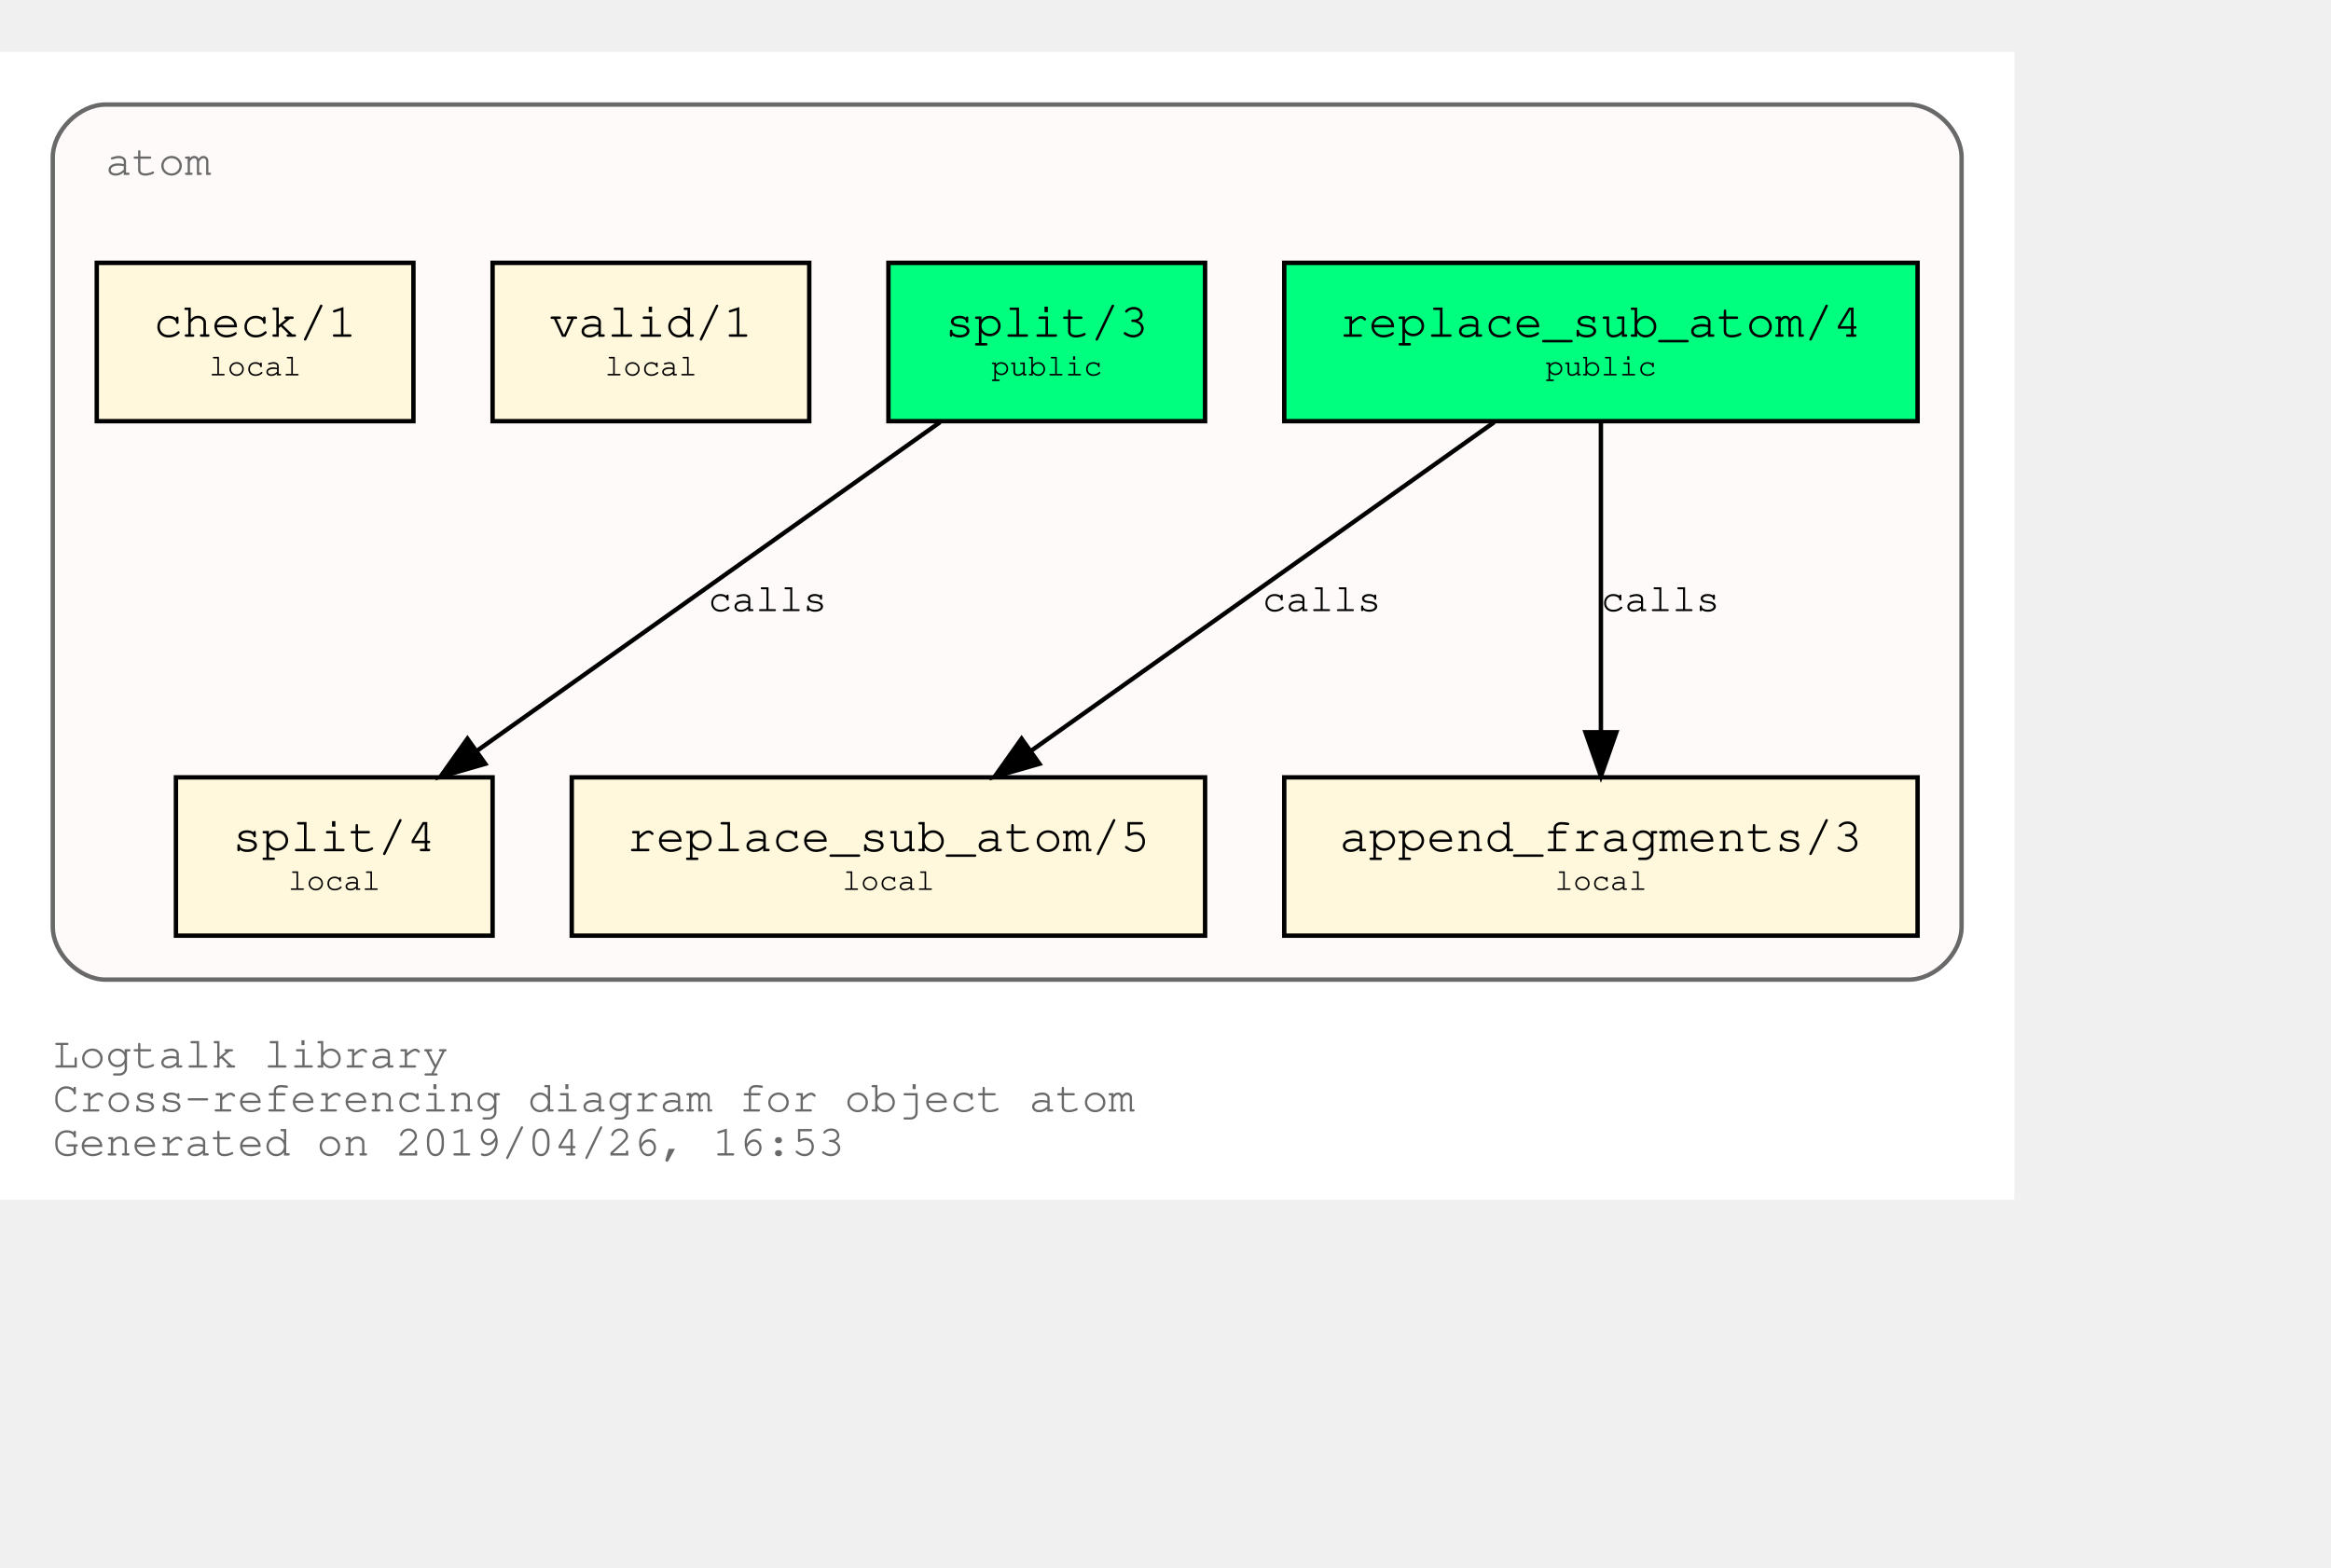
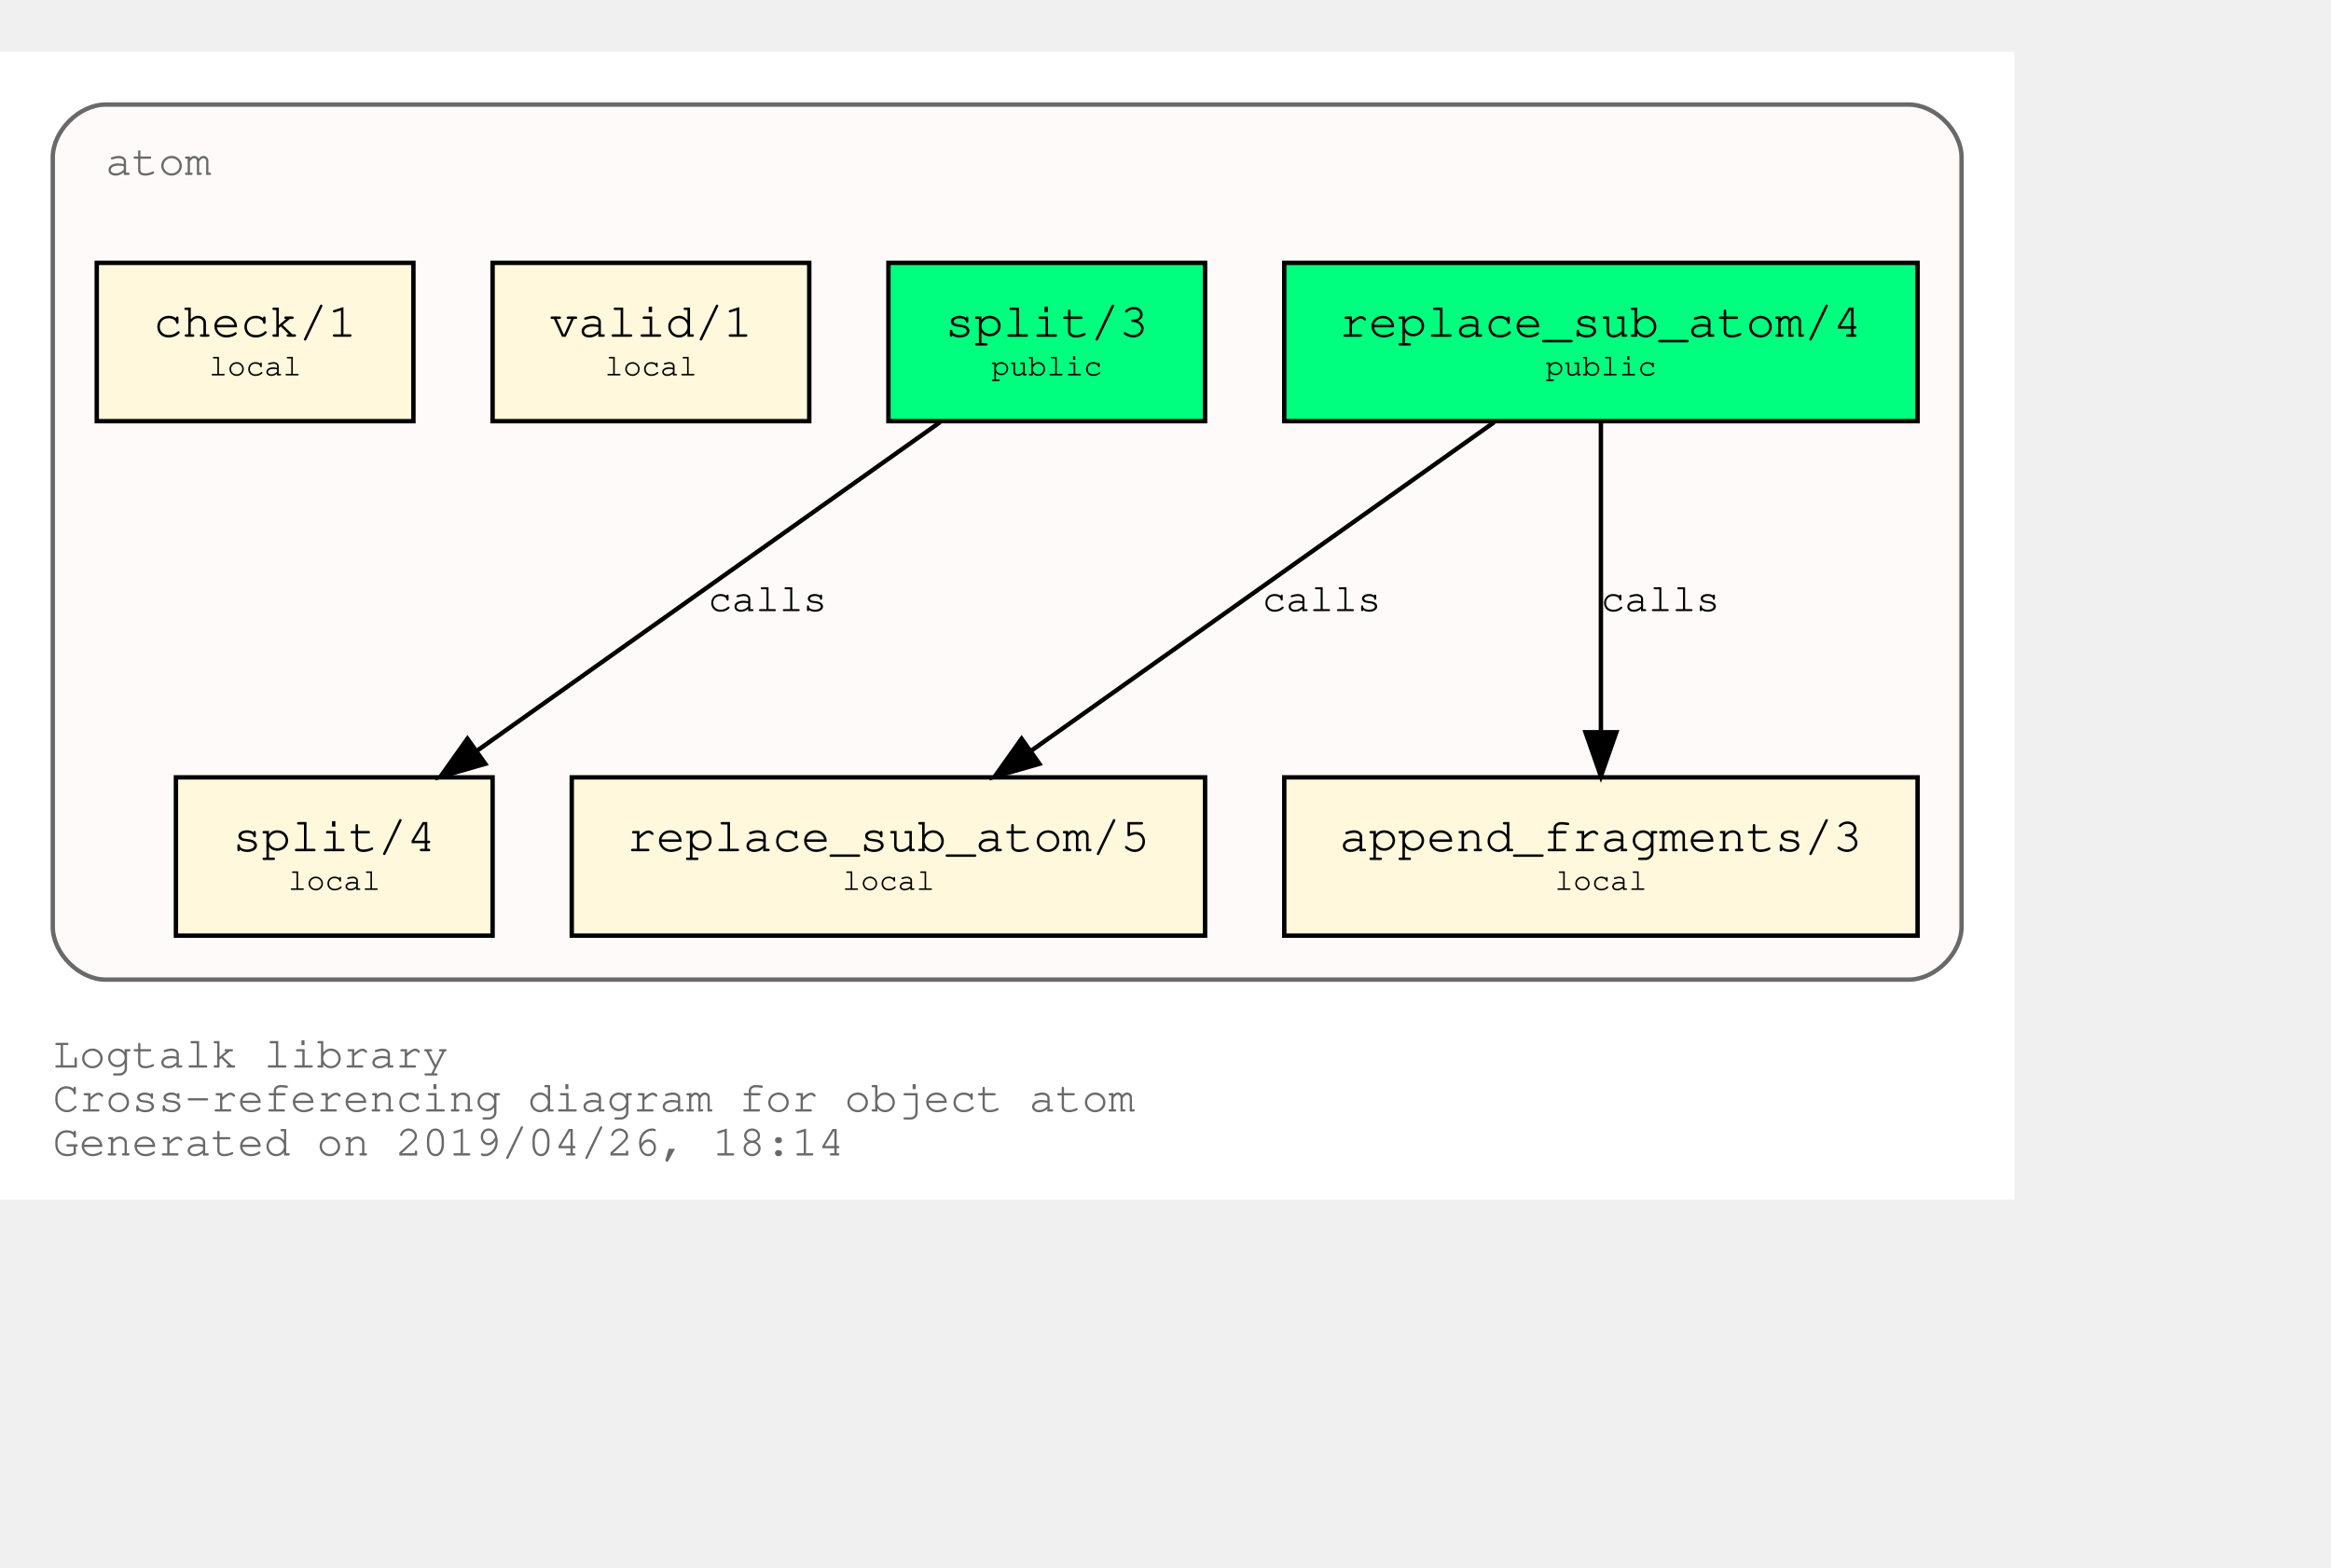
<svg xmlns="http://www.w3.org/2000/svg" xmlns:xlink="http://www.w3.org/1999/xlink" width="602pt" height="405pt" viewBox="72.00 72.00 530.00 333.00">
  <g id="graph0" class="graph" transform="scale(1 1) rotate(0) translate(76 329)">
    <polygon fill="white" stroke="transparent" points="-4,4 -4,-257 454,-257 454,4 -4,4" />
    <text text-anchor="start" x="8" y="-26" font-family="Courier,monospace" font-size="10.00" fill="dimgray">Logtalk library</text>
    <text text-anchor="start" x="8" y="-16" font-family="Courier,monospace" font-size="10.00" fill="dimgray">Cross-referencing diagram for object atom</text>
-     <text text-anchor="start" x="8" y="-6" font-family="Courier,monospace" font-size="10.00" fill="dimgray">Generated on 2019/04/26, 16:53</text>
+     <text text-anchor="start" x="8" y="-6" font-family="Courier,monospace" font-size="10.00" fill="dimgray">Generated on 2019/04/26, 18:14</text>
    <g id="clust1" class="cluster">
      <g id="a_clust1">
        <a xlink:title="atom">
          <path fill="snow" stroke="dimgray" d="M20,-46C20,-46 430,-46 430,-46 436,-46 442,-52 442,-58 442,-58 442,-233 442,-233 442,-239 436,-245 430,-245 430,-245 20,-245 20,-245 14,-245 8,-239 8,-233 8,-233 8,-58 8,-58 8,-52 14,-46 20,-46" />
          <g id="a_clust1_0">
            <a xlink:href="https://github.com/LogtalkDotOrg/logtalk3/tree/master/library/atom.lgt" xlink:title="https://github.com/LogtalkDotOrg/logtalk3/tree/master/library/atom.lgt">
              <text text-anchor="start" x="20" y="-229" font-family="Courier,monospace" font-size="10.00" fill="dimgray">atom</text>
            </a>
          </g>
        </a>
      </g>
    </g>
    <g id="node1" class="node">
      <g id="a_node1">
        <a xlink:href="https://github.com/LogtalkDotOrg/logtalk3/tree/master/library/atom.lgt#L31" xlink:title="https://github.com/LogtalkDotOrg/logtalk3/tree/master/library/atom.lgt#L31">
          <polygon fill="springgreen" stroke="black" points="432,-209 288,-209 288,-173 432,-173 432,-209" />
          <text text-anchor="start" x="295.8" y="-192.8" font-family="Courier,monospace" font-size="9.00"> </text>
          <text text-anchor="start" x="300.59" y="-192.2" font-family="Courier,monospace" font-size="11.00">replace_sub_atom/4</text>
          <text text-anchor="start" x="418.8" y="-192.8" font-family="Courier,monospace" font-size="9.00"> </text>
          <text text-anchor="start" x="295.8" y="-182.8" font-family="Courier,monospace" font-size="9.00"> </text>
          <text text-anchor="start" x="347.4" y="-183.4" font-family="Courier,monospace" font-size="7.00">public</text>
          <text text-anchor="start" x="418.8" y="-182.8" font-family="Courier,monospace" font-size="9.00"> </text>
        </a>
      </g>
    </g>
    <g id="node4" class="node">
      <g id="a_node4">
        <a xlink:href="https://github.com/LogtalkDotOrg/logtalk3/tree/master/library/atom.lgt#L53" xlink:title="https://github.com/LogtalkDotOrg/logtalk3/tree/master/library/atom.lgt#L53">
          <polygon fill="cornsilk" stroke="black" points="270,-92 126,-92 126,-56 270,-56 270,-92" />
          <text text-anchor="start" x="133.8" y="-75.8" font-family="Courier,monospace" font-size="9.00"> </text>
          <text text-anchor="start" x="138.59" y="-75.2" font-family="Courier,monospace" font-size="11.00">replace_sub_atom/5</text>
          <text text-anchor="start" x="256.8" y="-75.8" font-family="Courier,monospace" font-size="9.00"> </text>
          <text text-anchor="start" x="133.8" y="-65.8" font-family="Courier,monospace" font-size="9.00"> </text>
          <text text-anchor="start" x="187.5" y="-66.4" font-family="Courier,monospace" font-size="7.00">local</text>
          <text text-anchor="start" x="256.8" y="-65.8" font-family="Courier,monospace" font-size="9.00"> </text>
        </a>
      </g>
    </g>
    <g id="edge1" class="edge">
      <g id="a_edge1">
        <a xlink:href="https://github.com/LogtalkDotOrg/logtalk3/tree/master/library/atom.lgt#L45" xlink:title="calls">
          <path fill="none" stroke="black" d="M335.75,-172.78C307.75,-152.91 261.58,-120.13 230.49,-98.07" />
          <polygon fill="black" stroke="black" points="232.33,-95.08 222.15,-92.15 228.28,-100.79 232.33,-95.08" />
        </a>
      </g>
      <g id="a_edge1-label">
        <a xlink:href="https://github.com/LogtalkDotOrg/logtalk3/tree/master/library/atom.lgt#L45" xlink:title="https://github.com/LogtalkDotOrg/logtalk3/tree/master/library/atom.lgt#L45">
          <text text-anchor="start" x="283" y="-129.8" font-family="Courier,monospace" font-size="9.00">calls</text>
        </a>
      </g>
    </g>
    <g id="node5" class="node">
      <g id="a_node5">
        <a xlink:href="https://github.com/LogtalkDotOrg/logtalk3/tree/master/library/atom.lgt#L64" xlink:title="https://github.com/LogtalkDotOrg/logtalk3/tree/master/library/atom.lgt#L64">
          <polygon fill="cornsilk" stroke="black" points="432,-92 288,-92 288,-56 432,-56 432,-92" />
          <text text-anchor="start" x="295.8" y="-75.8" font-family="Courier,monospace" font-size="9.00"> </text>
          <text text-anchor="start" x="300.59" y="-75.2" font-family="Courier,monospace" font-size="11.00">append_fragments/3</text>
          <text text-anchor="start" x="418.8" y="-75.8" font-family="Courier,monospace" font-size="9.00"> </text>
          <text text-anchor="start" x="295.8" y="-65.8" font-family="Courier,monospace" font-size="9.00"> </text>
          <text text-anchor="start" x="349.5" y="-66.4" font-family="Courier,monospace" font-size="7.00">local</text>
          <text text-anchor="start" x="418.8" y="-65.8" font-family="Courier,monospace" font-size="9.00"> </text>
        </a>
      </g>
    </g>
    <g id="edge2" class="edge">
      <g id="a_edge2">
        <a xlink:href="https://github.com/LogtalkDotOrg/logtalk3/tree/master/library/atom.lgt#L45" xlink:title="calls">
          <path fill="none" stroke="black" d="M360,-172.53C360,-153.94 360,-124.24 360,-102.5" />
          <polygon fill="black" stroke="black" points="363.5,-102.25 360,-92.25 356.5,-102.25 363.5,-102.25" />
        </a>
      </g>
      <g id="a_edge2-label">
        <a xlink:href="https://github.com/LogtalkDotOrg/logtalk3/tree/master/library/atom.lgt#L45" xlink:title="https://github.com/LogtalkDotOrg/logtalk3/tree/master/library/atom.lgt#L45">
          <text text-anchor="start" x="360" y="-129.8" font-family="Courier,monospace" font-size="9.00">calls</text>
        </a>
      </g>
    </g>
    <g id="node2" class="node">
      <g id="a_node2">
        <a xlink:href="https://github.com/LogtalkDotOrg/logtalk3/tree/master/library/atom.lgt#L38" xlink:title="https://github.com/LogtalkDotOrg/logtalk3/tree/master/library/atom.lgt#L38">
          <polygon fill="springgreen" stroke="black" points="270,-209 198,-209 198,-173 270,-173 270,-209" />
          <text text-anchor="start" x="205.8" y="-192.8" font-family="Courier,monospace" font-size="9.00"> </text>
          <text text-anchor="start" x="210.9" y="-192.2" font-family="Courier,monospace" font-size="11.00">split/3</text>
          <text text-anchor="start" x="256.8" y="-192.8" font-family="Courier,monospace" font-size="9.00"> </text>
          <text text-anchor="start" x="205.8" y="-182.8" font-family="Courier,monospace" font-size="9.00"> </text>
          <text text-anchor="start" x="221.4" y="-183.4" font-family="Courier,monospace" font-size="7.00">public</text>
          <text text-anchor="start" x="256.8" y="-182.8" font-family="Courier,monospace" font-size="9.00"> </text>
        </a>
      </g>
    </g>
    <g id="node6" class="node">
      <g id="a_node6">
        <a xlink:href="https://github.com/LogtalkDotOrg/logtalk3/tree/master/library/atom.lgt#L73" xlink:title="https://github.com/LogtalkDotOrg/logtalk3/tree/master/library/atom.lgt#L73">
          <polygon fill="cornsilk" stroke="black" points="108,-92 36,-92 36,-56 108,-56 108,-92" />
          <text text-anchor="start" x="43.8" y="-75.8" font-family="Courier,monospace" font-size="9.00"> </text>
          <text text-anchor="start" x="48.9" y="-75.2" font-family="Courier,monospace" font-size="11.00">split/4</text>
          <text text-anchor="start" x="94.8" y="-75.8" font-family="Courier,monospace" font-size="9.00"> </text>
          <text text-anchor="start" x="43.8" y="-65.8" font-family="Courier,monospace" font-size="9.00"> </text>
          <text text-anchor="start" x="61.5" y="-66.4" font-family="Courier,monospace" font-size="7.00">local</text>
          <text text-anchor="start" x="94.8" y="-65.8" font-family="Courier,monospace" font-size="9.00"> </text>
        </a>
      </g>
    </g>
    <g id="edge3" class="edge">
      <g id="a_edge3">
        <a xlink:href="https://github.com/LogtalkDotOrg/logtalk3/tree/master/library/atom.lgt#L69" xlink:title="calls">
          <path fill="none" stroke="black" d="M209.75,-172.78C181.75,-152.91 135.58,-120.13 104.49,-98.07" />
          <polygon fill="black" stroke="black" points="106.33,-95.08 96.15,-92.15 102.28,-100.79 106.33,-95.08" />
        </a>
      </g>
      <g id="a_edge3-label">
        <a xlink:href="https://github.com/LogtalkDotOrg/logtalk3/tree/master/library/atom.lgt#L69" xlink:title="https://github.com/LogtalkDotOrg/logtalk3/tree/master/library/atom.lgt#L69">
          <text text-anchor="start" x="157" y="-129.8" font-family="Courier,monospace" font-size="9.00">calls</text>
        </a>
      </g>
    </g>
    <g id="node3" class="node">
      <g id="a_node3">
        <a xlink:href="https://github.com/LogtalkDotOrg/logtalk3/tree/master/library/atom.lgt#L84" xlink:title="https://github.com/LogtalkDotOrg/logtalk3/tree/master/library/atom.lgt#L84">
          <polygon fill="cornsilk" stroke="black" points="180,-209 108,-209 108,-173 180,-173 180,-209" />
          <text text-anchor="start" x="115.8" y="-192.8" font-family="Courier,monospace" font-size="9.00"> </text>
          <text text-anchor="start" x="120.9" y="-192.2" font-family="Courier,monospace" font-size="11.00">valid/1</text>
          <text text-anchor="start" x="166.8" y="-192.8" font-family="Courier,monospace" font-size="9.00"> </text>
          <text text-anchor="start" x="115.8" y="-182.8" font-family="Courier,monospace" font-size="9.00"> </text>
          <text text-anchor="start" x="133.5" y="-183.4" font-family="Courier,monospace" font-size="7.00">local</text>
          <text text-anchor="start" x="166.8" y="-182.8" font-family="Courier,monospace" font-size="9.00"> </text>
        </a>
      </g>
    </g>
    <g id="node7" class="node">
      <g id="a_node7">
        <a xlink:href="https://github.com/LogtalkDotOrg/logtalk3/tree/master/library/atom.lgt#L87" xlink:title="https://github.com/LogtalkDotOrg/logtalk3/tree/master/library/atom.lgt#L87">
          <polygon fill="cornsilk" stroke="black" points="90,-209 18,-209 18,-173 90,-173 90,-209" />
          <text text-anchor="start" x="25.8" y="-192.8" font-family="Courier,monospace" font-size="9.00"> </text>
          <text text-anchor="start" x="30.9" y="-192.2" font-family="Courier,monospace" font-size="11.00">check/1</text>
          <text text-anchor="start" x="76.8" y="-192.8" font-family="Courier,monospace" font-size="9.00"> </text>
          <text text-anchor="start" x="25.8" y="-182.8" font-family="Courier,monospace" font-size="9.00"> </text>
          <text text-anchor="start" x="43.5" y="-183.4" font-family="Courier,monospace" font-size="7.00">local</text>
          <text text-anchor="start" x="76.8" y="-182.8" font-family="Courier,monospace" font-size="9.00"> </text>
        </a>
      </g>
    </g>
  </g>
</svg>
